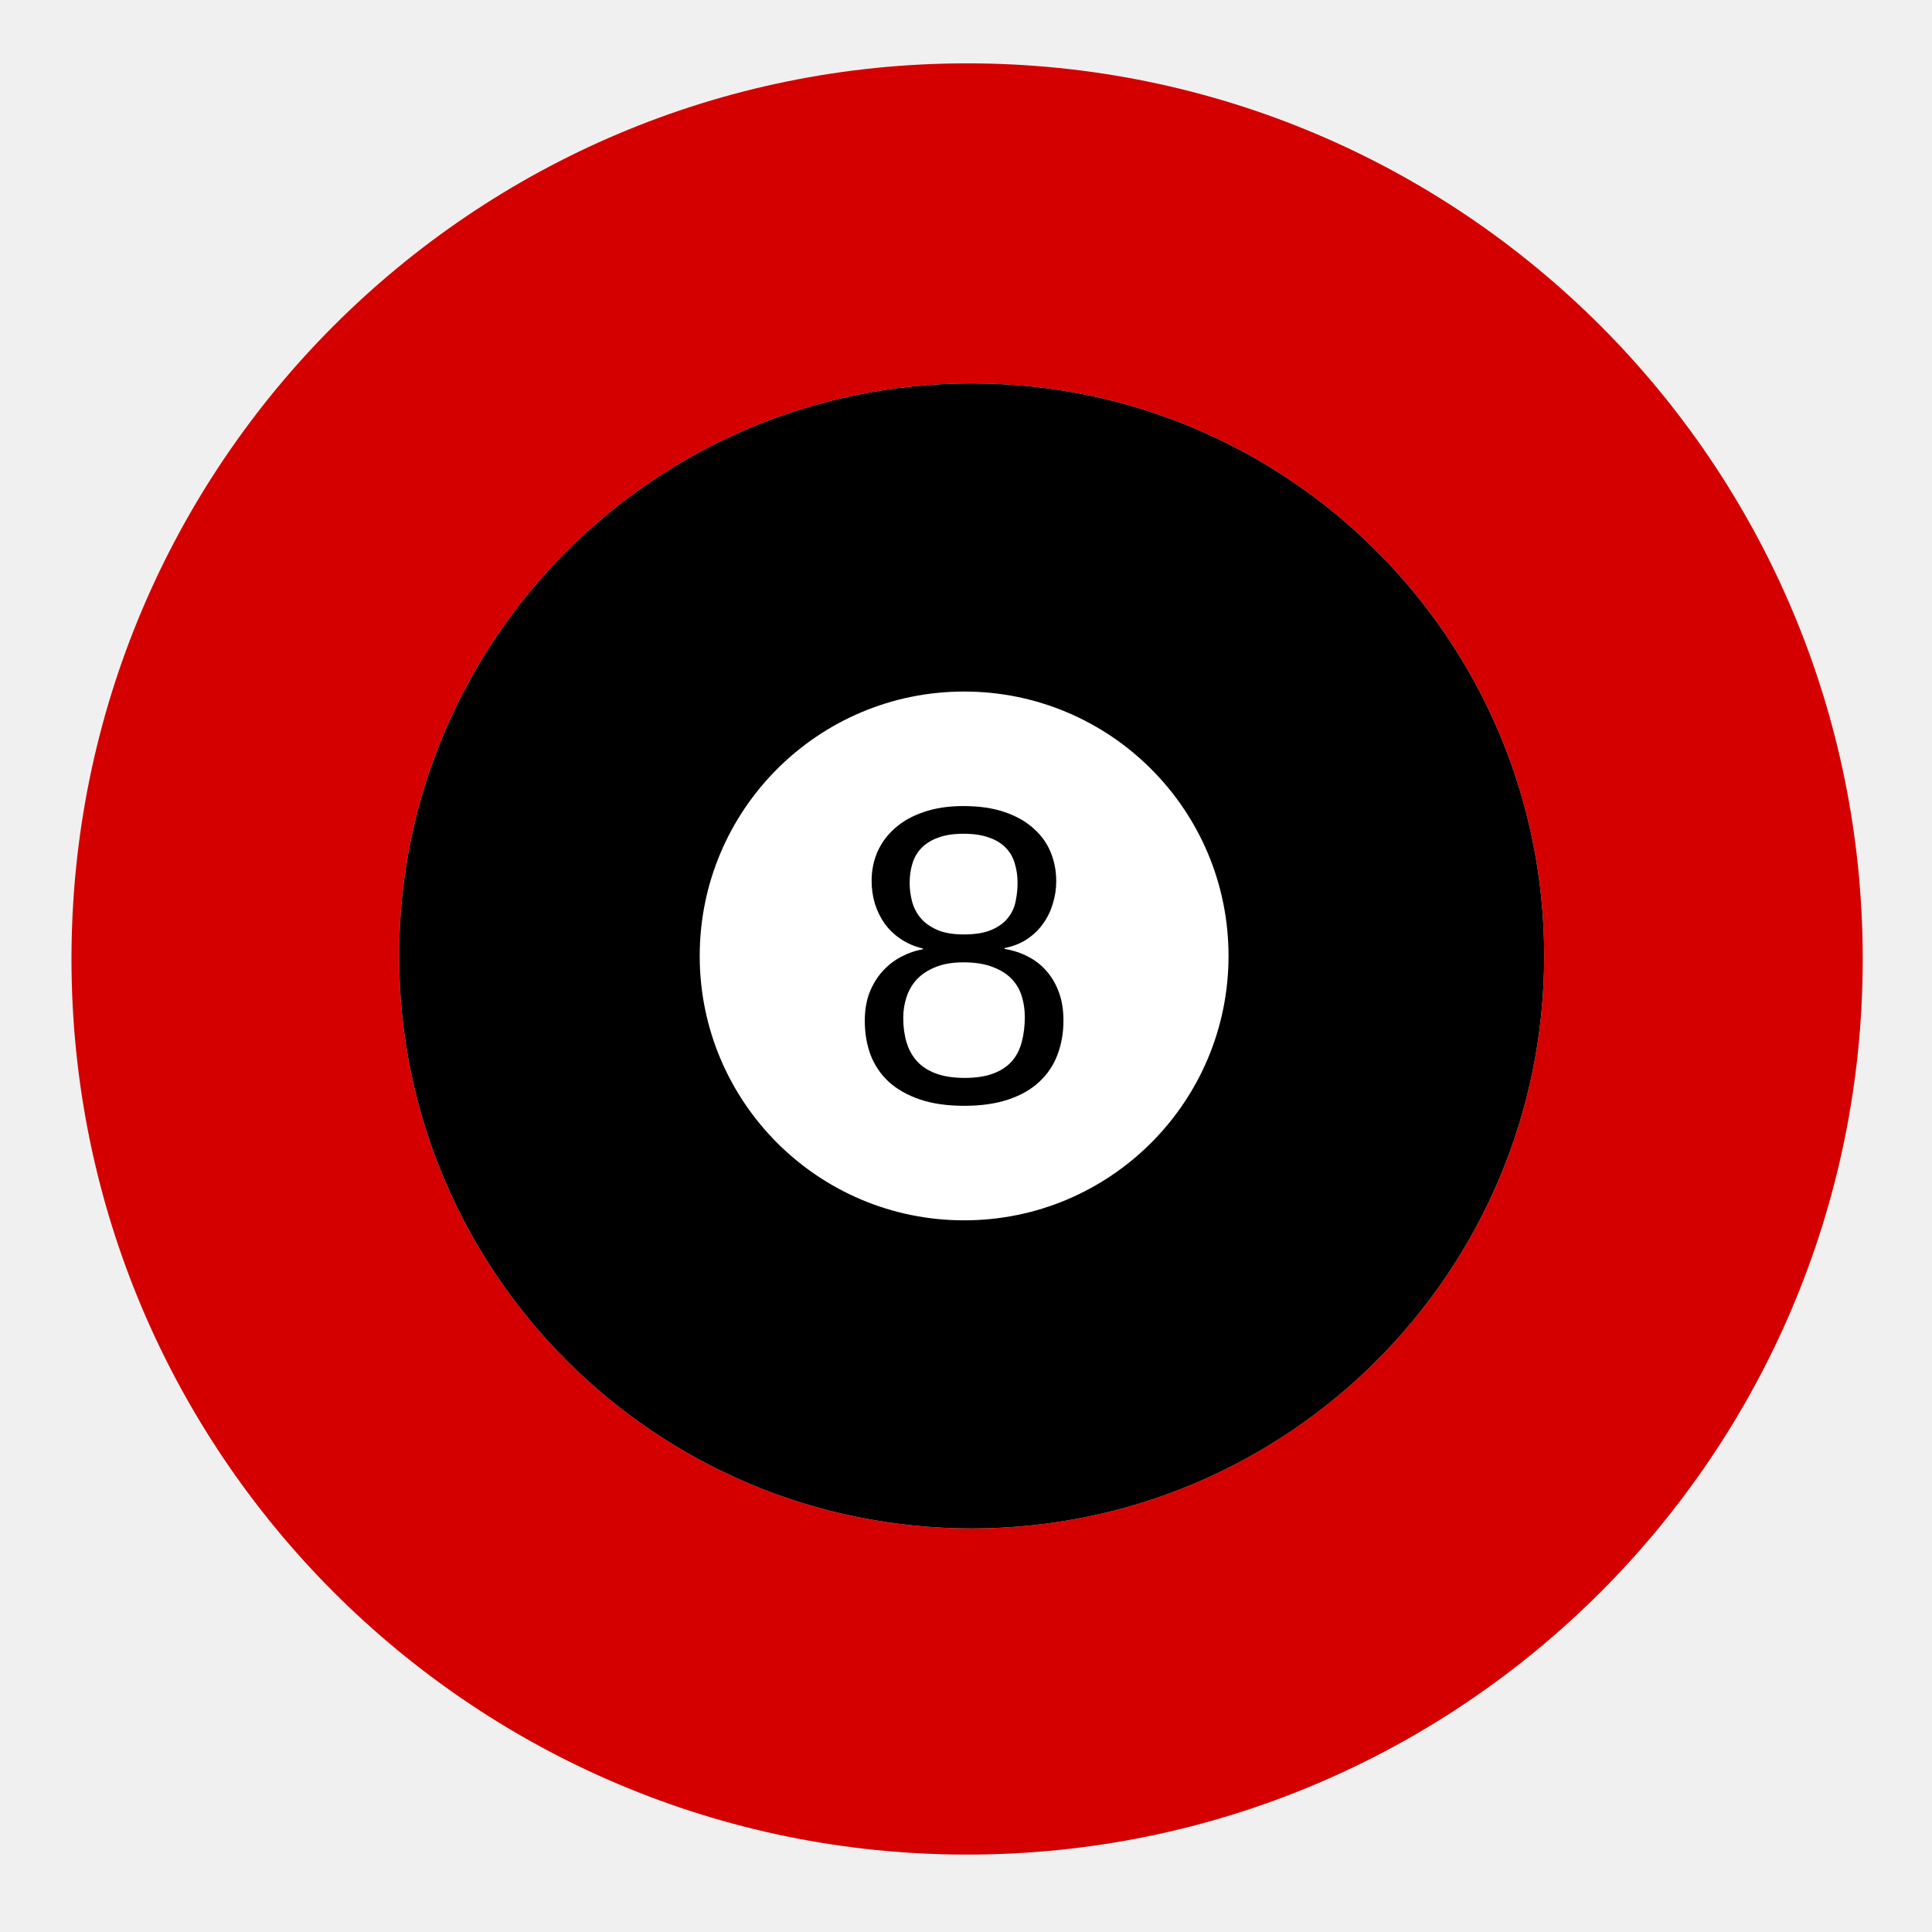
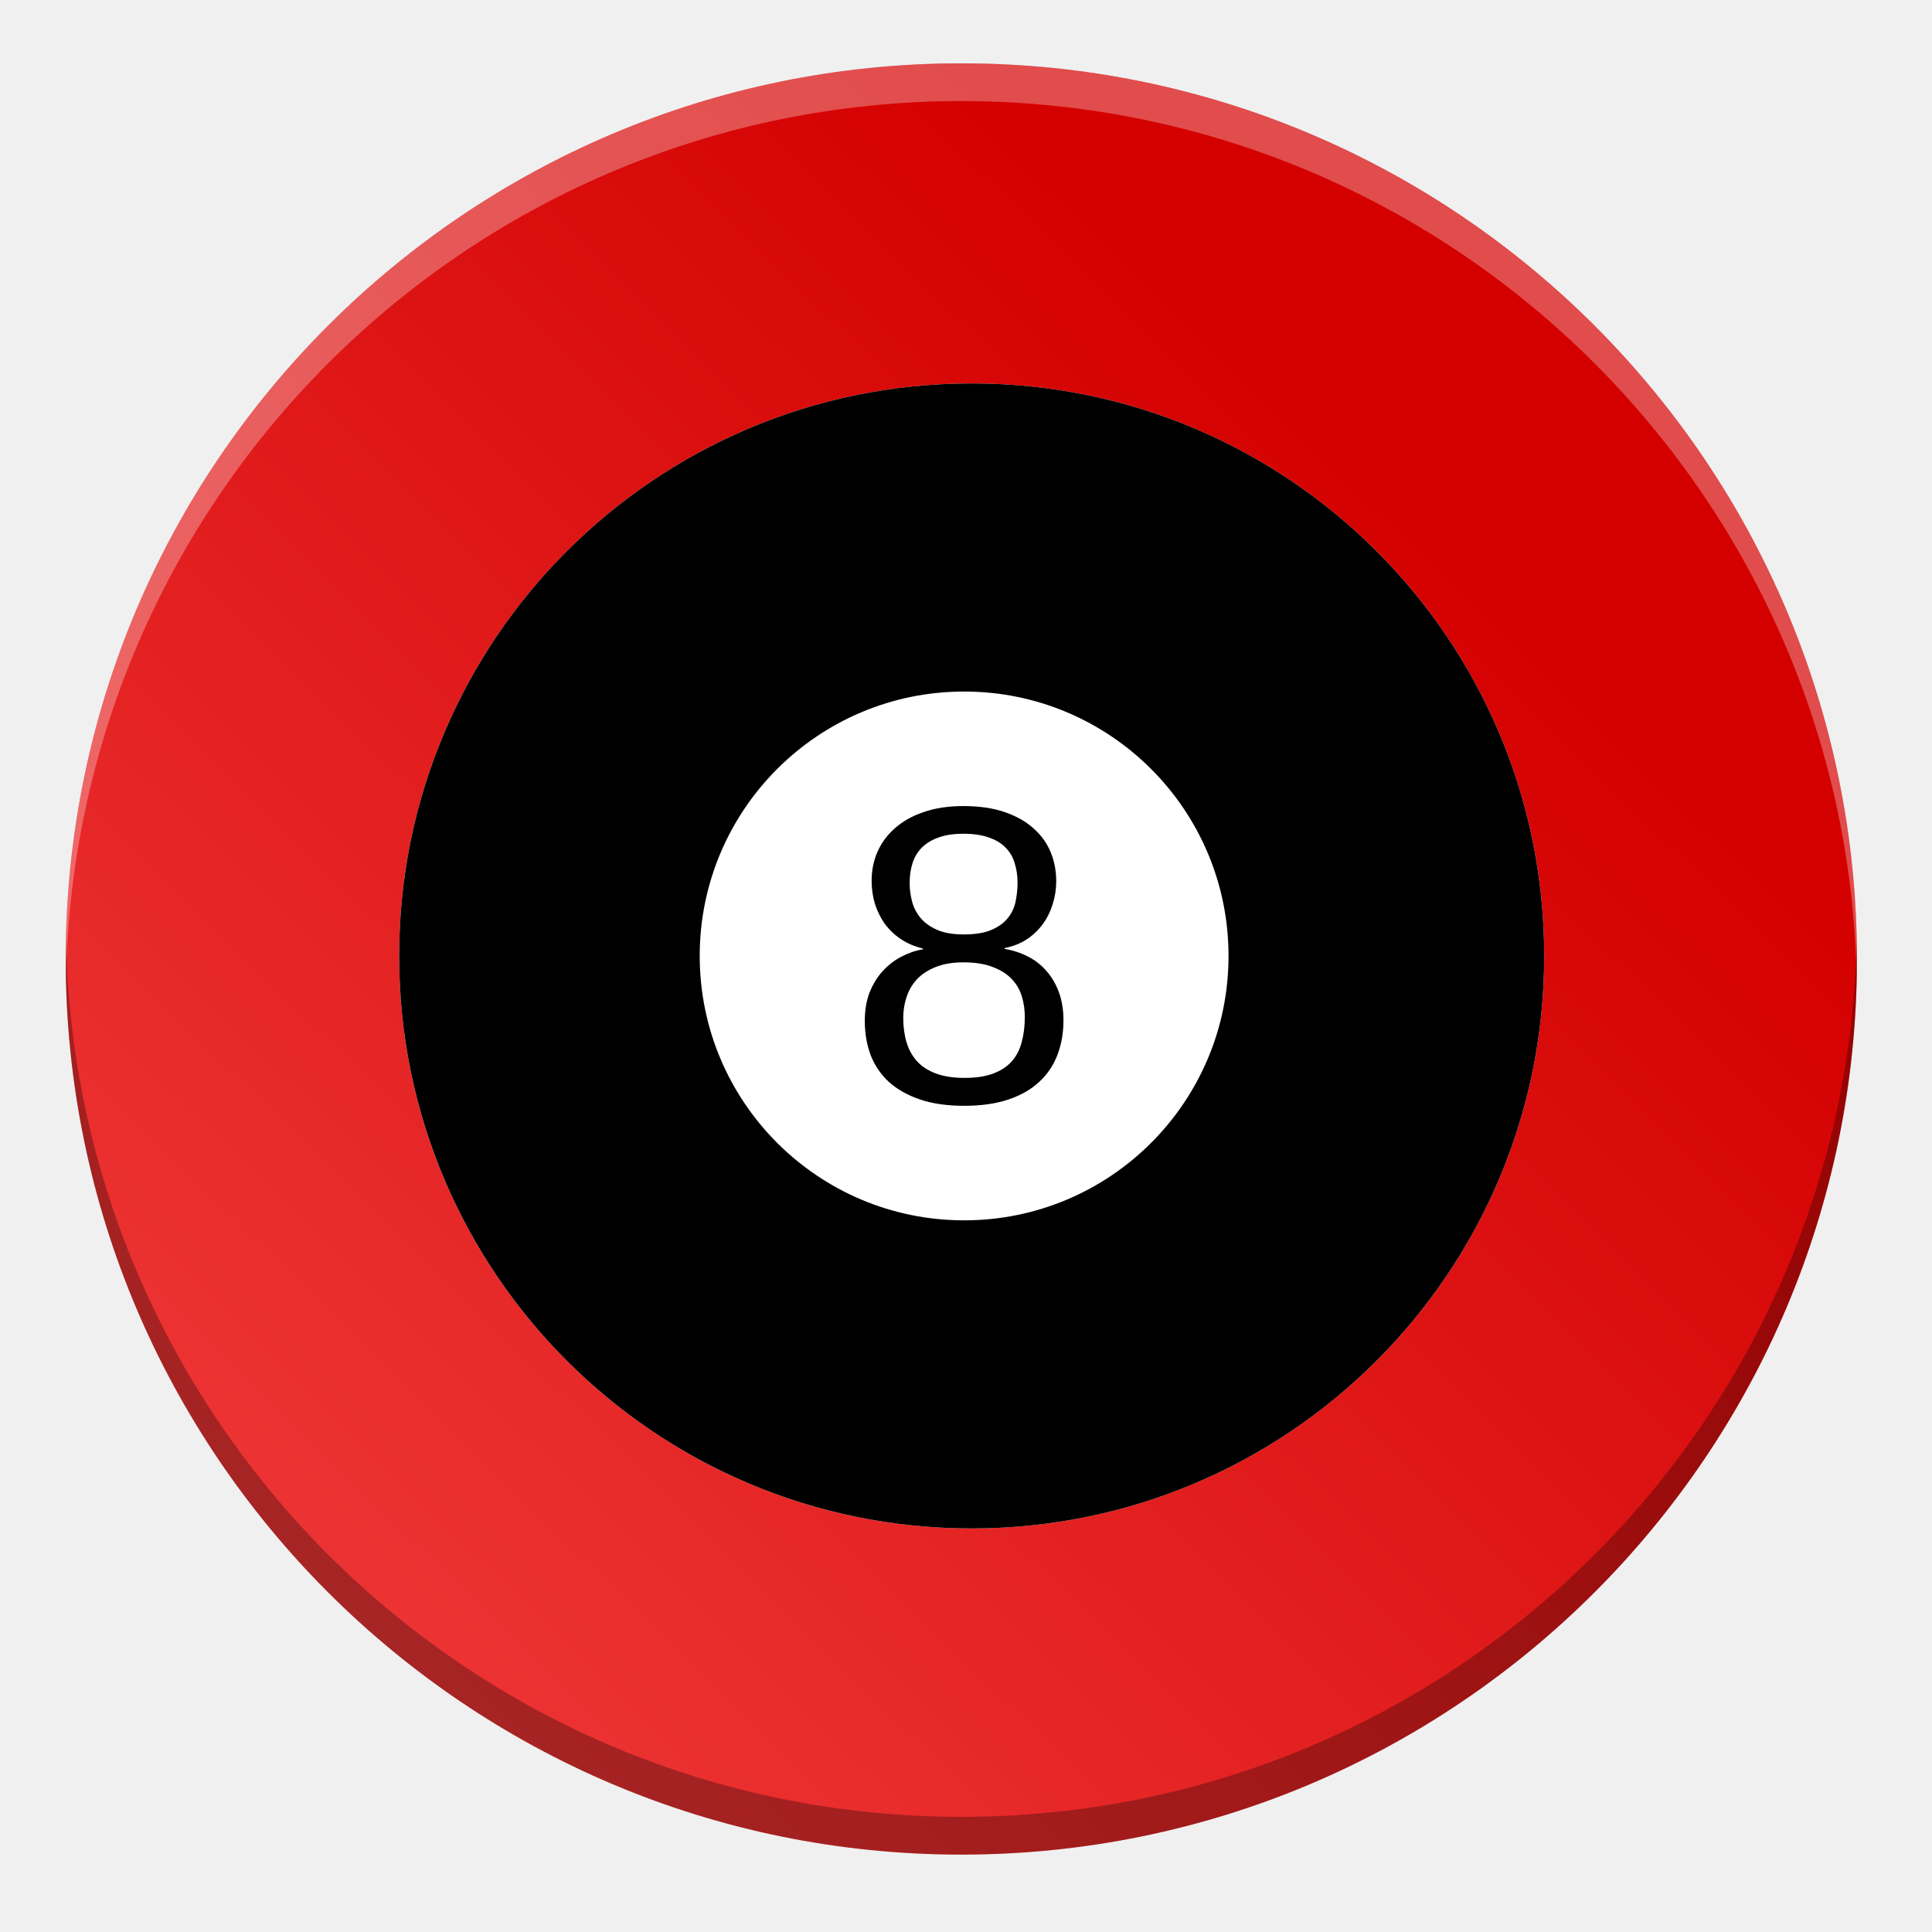
<svg xmlns="http://www.w3.org/2000/svg" width="384pt" height="384pt" version="1.1" viewBox="0 0 384 384">
-   <g>
-     <path style="fill-rule:evenodd;fill:rgb(83.137%,0%,0%)" d="M 370.23 190.602 C 370.23 288.914 290.535 368.613 192.219 368.613 C 93.91 368.613 14.207 288.918 14.207 190.602 C 14.207 92.293 93.906 12.59 192.219 12.59 C 290.531 12.59 370.23 92.289 370.23 190.602" />
-     <path style="fill:rgb(100%,100%,100%)" d="M 306.918 190 C 306.918 252.844 255.973 303.789 193.129 303.789 C 130.285 303.789 79.336 252.844 79.336 190 C 79.336 127.156 130.285 76.211 193.129 76.211 C 255.973 76.211 306.918 127.156 306.918 190 Z M 306.918 190" />
-     <path style="fill:rgb(0%,0%,0%)" d="M 306.918 190 C 306.918 252.844 255.973 303.789 193.129 303.789 C 130.285 303.789 79.336 252.844 79.336 190 C 79.336 127.156 130.285 76.211 193.129 76.211 C 255.973 76.211 306.918 127.156 306.918 190 Z M 306.918 190" />
-     <path style="fill:rgb(100%,100%,100%)" d="M 244.18 190 C 244.18 219.023 220.652 242.551 191.629 242.551 C 162.605 242.551 139.074 219.023 139.074 190 C 139.074 160.977 162.605 137.449 191.629 137.449 C 220.652 137.449 244.18 160.977 244.18 190 Z M 244.18 190" />
-     <path style="fill:rgb(0%,0%,0%)" d="M 211.371 202.82 C 211.371 205.285 210.973 207.559 210.18 209.641 C 209.414 211.695 208.219 213.477 206.605 214.98 C 205.016 216.488 202.977 217.668 200.48 218.516 C 197.988 219.363 195.043 219.789 191.648 219.789 C 188.25 219.789 185.309 219.363 182.812 218.516 C 180.348 217.668 178.293 216.504 176.652 215.023 C 175.035 213.516 173.828 211.734 173.035 209.68 C 172.27 207.598 171.883 205.34 171.883 202.902 C 171.883 200.793 172.199 198.914 172.828 197.273 C 173.488 195.629 174.352 194.219 175.418 193.039 C 176.516 191.836 177.746 190.875 179.117 190.164 C 180.512 189.426 181.953 188.93 183.43 188.684 L 183.43 188.52 C 181.812 188.137 180.363 187.52 179.074 186.672 C 177.816 185.824 176.746 184.809 175.871 183.633 C 175.02 182.426 174.363 181.098 173.898 179.645 C 173.461 178.195 173.242 176.66 173.242 175.043 C 173.242 173.016 173.625 171.113 174.391 169.332 C 175.188 167.523 176.352 165.949 177.883 164.605 C 179.418 163.238 181.32 162.168 183.594 161.402 C 185.867 160.609 188.5 160.211 191.484 160.211 C 194.633 160.211 197.359 160.609 199.66 161.402 C 201.988 162.195 203.906 163.277 205.414 164.648 C 206.945 165.992 208.082 167.566 208.824 169.375 C 209.562 171.18 209.934 173.098 209.934 175.125 C 209.934 176.715 209.699 178.234 209.234 179.688 C 208.797 181.137 208.141 182.469 207.262 183.672 C 206.414 184.852 205.344 185.863 204.059 186.715 C 202.797 187.535 201.332 188.109 199.66 188.438 L 199.66 188.602 C 201.332 188.875 202.879 189.383 204.305 190.121 C 205.727 190.836 206.961 191.793 208 193 C 209.043 194.176 209.863 195.586 210.469 197.23 C 211.07 198.875 211.371 200.738 211.371 202.82 Z M 202.25 175.535 C 202.25 174.086 202.059 172.758 201.672 171.551 C 201.316 170.344 200.715 169.32 199.867 168.469 C 199.016 167.594 197.906 166.922 196.539 166.457 C 195.168 165.961 193.484 165.715 191.484 165.715 C 189.539 165.715 187.895 165.961 186.555 166.457 C 185.211 166.922 184.102 167.594 183.227 168.469 C 182.375 169.32 181.758 170.344 181.375 171.551 C 180.992 172.758 180.801 174.086 180.801 175.535 C 180.801 176.688 180.949 177.863 181.254 179.07 C 181.555 180.277 182.102 181.371 182.895 182.355 C 183.691 183.344 184.785 184.152 186.184 184.781 C 187.578 185.41 189.375 185.727 191.566 185.727 C 193.895 185.727 195.758 185.41 197.152 184.781 C 198.578 184.152 199.66 183.344 200.398 182.355 C 201.168 181.371 201.66 180.277 201.879 179.07 C 202.125 177.863 202.246 176.688 202.246 175.535 Z M 203.688 202.121 C 203.688 200.723 203.496 199.383 203.113 198.094 C 202.727 196.781 202.07 195.629 201.141 194.645 C 200.207 193.629 198.949 192.82 197.359 192.219 C 195.797 191.59 193.84 191.273 191.484 191.273 C 189.32 191.273 187.469 191.59 185.938 192.219 C 184.43 192.82 183.199 193.629 182.238 194.645 C 181.309 195.656 180.621 196.836 180.184 198.176 C 179.746 199.492 179.527 200.859 179.527 202.285 C 179.527 204.066 179.746 205.695 180.184 207.176 C 180.621 208.625 181.32 209.887 182.281 210.953 C 183.238 211.996 184.5 212.805 186.059 213.379 C 187.621 213.953 189.512 214.242 191.73 214.242 C 193.977 214.242 195.867 213.953 197.398 213.379 C 198.934 212.805 200.168 211.996 201.098 210.953 C 202.031 209.887 202.688 208.613 203.07 207.133 C 203.48 205.629 203.688 203.957 203.688 202.121 Z M 203.688 202.121" />
-   </g>
+   <defs>
+     <linearGradient id="linearGradient852" x1="307.196" x2="20.71" y1="122.826" y2="416.215" gradientUnits="userSpaceOnUse">
+       <stop style="stop-color:#d40000" offset="0" />
+       <stop style="stop-color:#f54545" offset="1" />
+     </linearGradient>
+   </defs>
+   <path d="m369.08 190.602c0 98.312-79.695 178.012-178.012 178.012-98.309 0-178.012-79.695-178.012-178.012 0-98.309 79.699-178.012 178.012-178.012 98.312 0 178.012 79.699 178.012 178.012" style="fill-rule:evenodd;fill:url(#linearGradient852)" />
+   <path d="m306.918 190c0 62.844-50.945 113.789-113.789 113.789s-113.793-50.945-113.793-113.789 50.949-113.789 113.793-113.789 113.789 50.945 113.789 113.789z" style="fill:rgb(100%,100%,100%)" />
+   <path d="m306.918 190c0 62.844-50.945 113.789-113.789 113.789s-113.793-50.945-113.793-113.789 50.949-113.789 113.793-113.789 113.789 50.945 113.789 113.789z" style="fill:rgb(0%,0%,0%)" />
+   <path d="m244.18 190c0 29.023-23.527 52.551-52.551 52.551-29.023 0-52.555-23.527-52.555-52.551s23.531-52.551 52.555-52.551c29.023 0 52.551 23.527 52.551 52.551z" style="fill:rgb(100%,100%,100%)" />
+   <path d="m211.371 202.82c0 2.465-0.398 4.738-1.191 6.82-0.766 2.055-1.961 3.836-3.574 5.34-1.59 1.508-3.629 2.688-6.125 3.535-2.492 0.848-5.438 1.273-8.832 1.273-3.398 0-6.34-0.426-8.836-1.273-2.465-0.848-4.52-2.012-6.16-3.492-1.617-1.508-2.824-3.289-3.617-5.344-0.766-2.082-1.152-4.34-1.152-6.777 0-2.109 0.316-3.988 0.945-5.629 0.66-1.645 1.523-3.055 2.59-4.234 1.098-1.203 2.328-2.164 3.699-2.875 1.395-0.738 2.836-1.234 4.312-1.48v-0.164c-1.617-0.383-3.066-1-4.355-1.848-1.258-0.848-2.328-1.863-3.203-3.039-0.852-1.207-1.508-2.535-1.973-3.988-0.438-1.449-0.656-2.984-0.656-4.602 0-2.027 0.383-3.93 1.148-5.711 0.797-1.809 1.961-3.383 3.492-4.727 1.535-1.367 3.438-2.438 5.711-3.203 2.273-0.793 4.906-1.191 7.891-1.191 3.148 0 5.875 0.398 8.176 1.191 2.328 0.793 4.246 1.875 5.754 3.246 1.531 1.344 2.668 2.918 3.41 4.727 0.738 1.805 1.109 3.723 1.109 5.75 0 1.59-0.234 3.109-0.699 4.562-0.438 1.449-1.094 2.781-1.973 3.984-0.848 1.18-1.918 2.191-3.203 3.043-1.262 0.82-2.727 1.395-4.398 1.723v0.164c1.672 0.273 3.219 0.781 4.645 1.52 1.422 0.715 2.656 1.672 3.695 2.879 1.043 1.176 1.863 2.586 2.469 4.23 0.602 1.645 0.902 3.508 0.902 5.59zm-9.121-27.285c0-1.449-0.191-2.777-0.578-3.984-0.355-1.207-0.957-2.23-1.805-3.082-0.852-0.875-1.961-1.547-3.328-2.012-1.371-0.496-3.055-0.742-5.055-0.742-1.945 0-3.59 0.246-4.93 0.742-1.344 0.465-2.453 1.137-3.328 2.012-0.852 0.852-1.469 1.875-1.852 3.082s-0.574 2.535-0.574 3.984c0 1.152 0.148 2.328 0.453 3.535 0.301 1.207 0.848 2.301 1.641 3.285 0.797 0.988 1.891 1.797 3.289 2.426 1.395 0.629 3.191 0.945 5.383 0.945 2.328 0 4.191-0.316 5.586-0.945 1.426-0.629 2.508-1.438 3.246-2.426 0.77-0.984 1.262-2.078 1.48-3.285 0.246-1.207 0.367-2.383 0.367-3.535zm1.438 26.586c0-1.398-0.191-2.738-0.574-4.027-0.387-1.312-1.043-2.465-1.973-3.449-0.934-1.016-2.191-1.824-3.781-2.426-1.562-0.629-3.52-0.945-5.875-0.945-2.164 0-4.016 0.316-5.547 0.945-1.508 0.602-2.738 1.41-3.699 2.426-0.93 1.012-1.617 2.191-2.055 3.531-0.438 1.316-0.656 2.684-0.656 4.109 0 1.781 0.219 3.41 0.656 4.891 0.438 1.449 1.137 2.711 2.098 3.777 0.957 1.043 2.219 1.852 3.777 2.426 1.562 0.574 3.453 0.863 5.672 0.863 2.246 0 4.137-0.289 5.668-0.863 1.535-0.574 2.77-1.383 3.699-2.426 0.934-1.066 1.59-2.34 1.973-3.82 0.41-1.504 0.617-3.176 0.617-5.012z" style="fill:rgb(0%,0%,0%)" />
+   <path transform="scale(.75)" d="m254.758 16.787c-131.083 0-237.35 106.27-237.35 237.348 0 1.672 0.03 3.337 0.064 5 2.663-128.768 107.874-232.348 237.285-232.348 129.411 0 234.622 103.574 237.285 232.348 0.034-1.663 0.064-3.329 0.064-5 0-131.083-106.266-237.348-237.35-237.348z" style="fill-rule:evenodd;fill:#ffffff;opacity:.3" />
+   <path transform="scale(.75)" d="m17.473 249.135c-0.034 1.664-0.064 3.328-0.064 5 0 131.089 106.272 237.35 237.35 237.35 131.089 0 237.35-106.266 237.35-237.35 0-1.672-0.03-3.336-0.064-5-2.662 128.774-107.868 232.35-237.285 232.35-129.407 0-234.623-103.571-237.285-232.35z" style="fill-rule:evenodd;opacity:.3" />
</svg>
